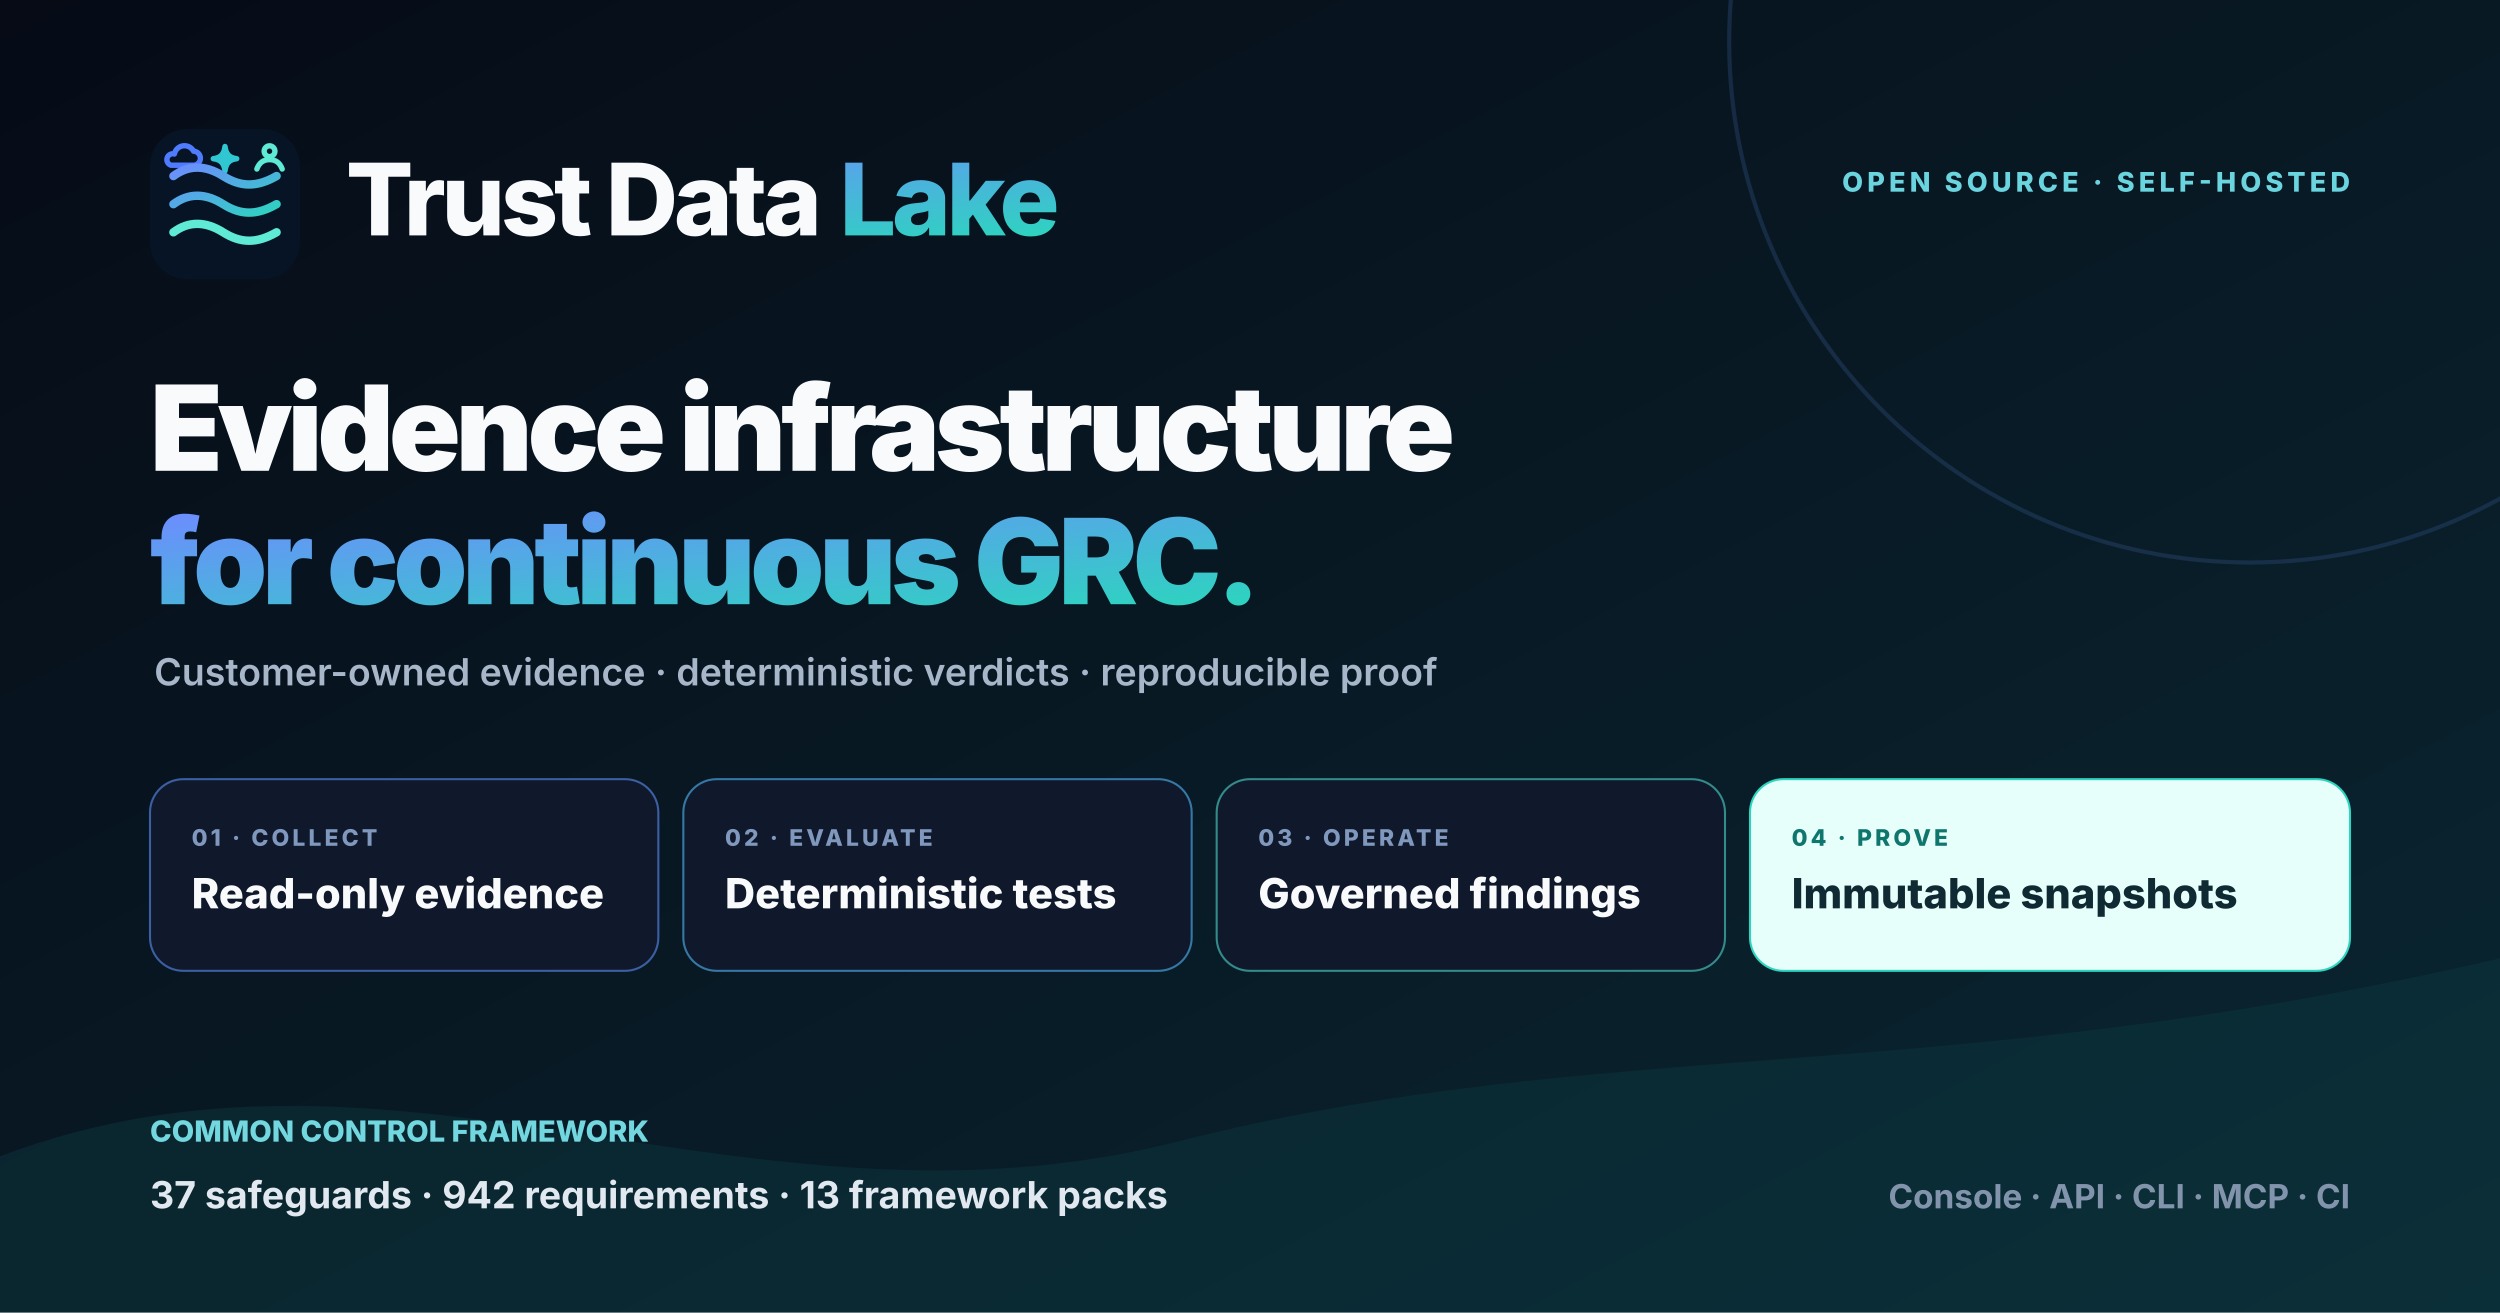
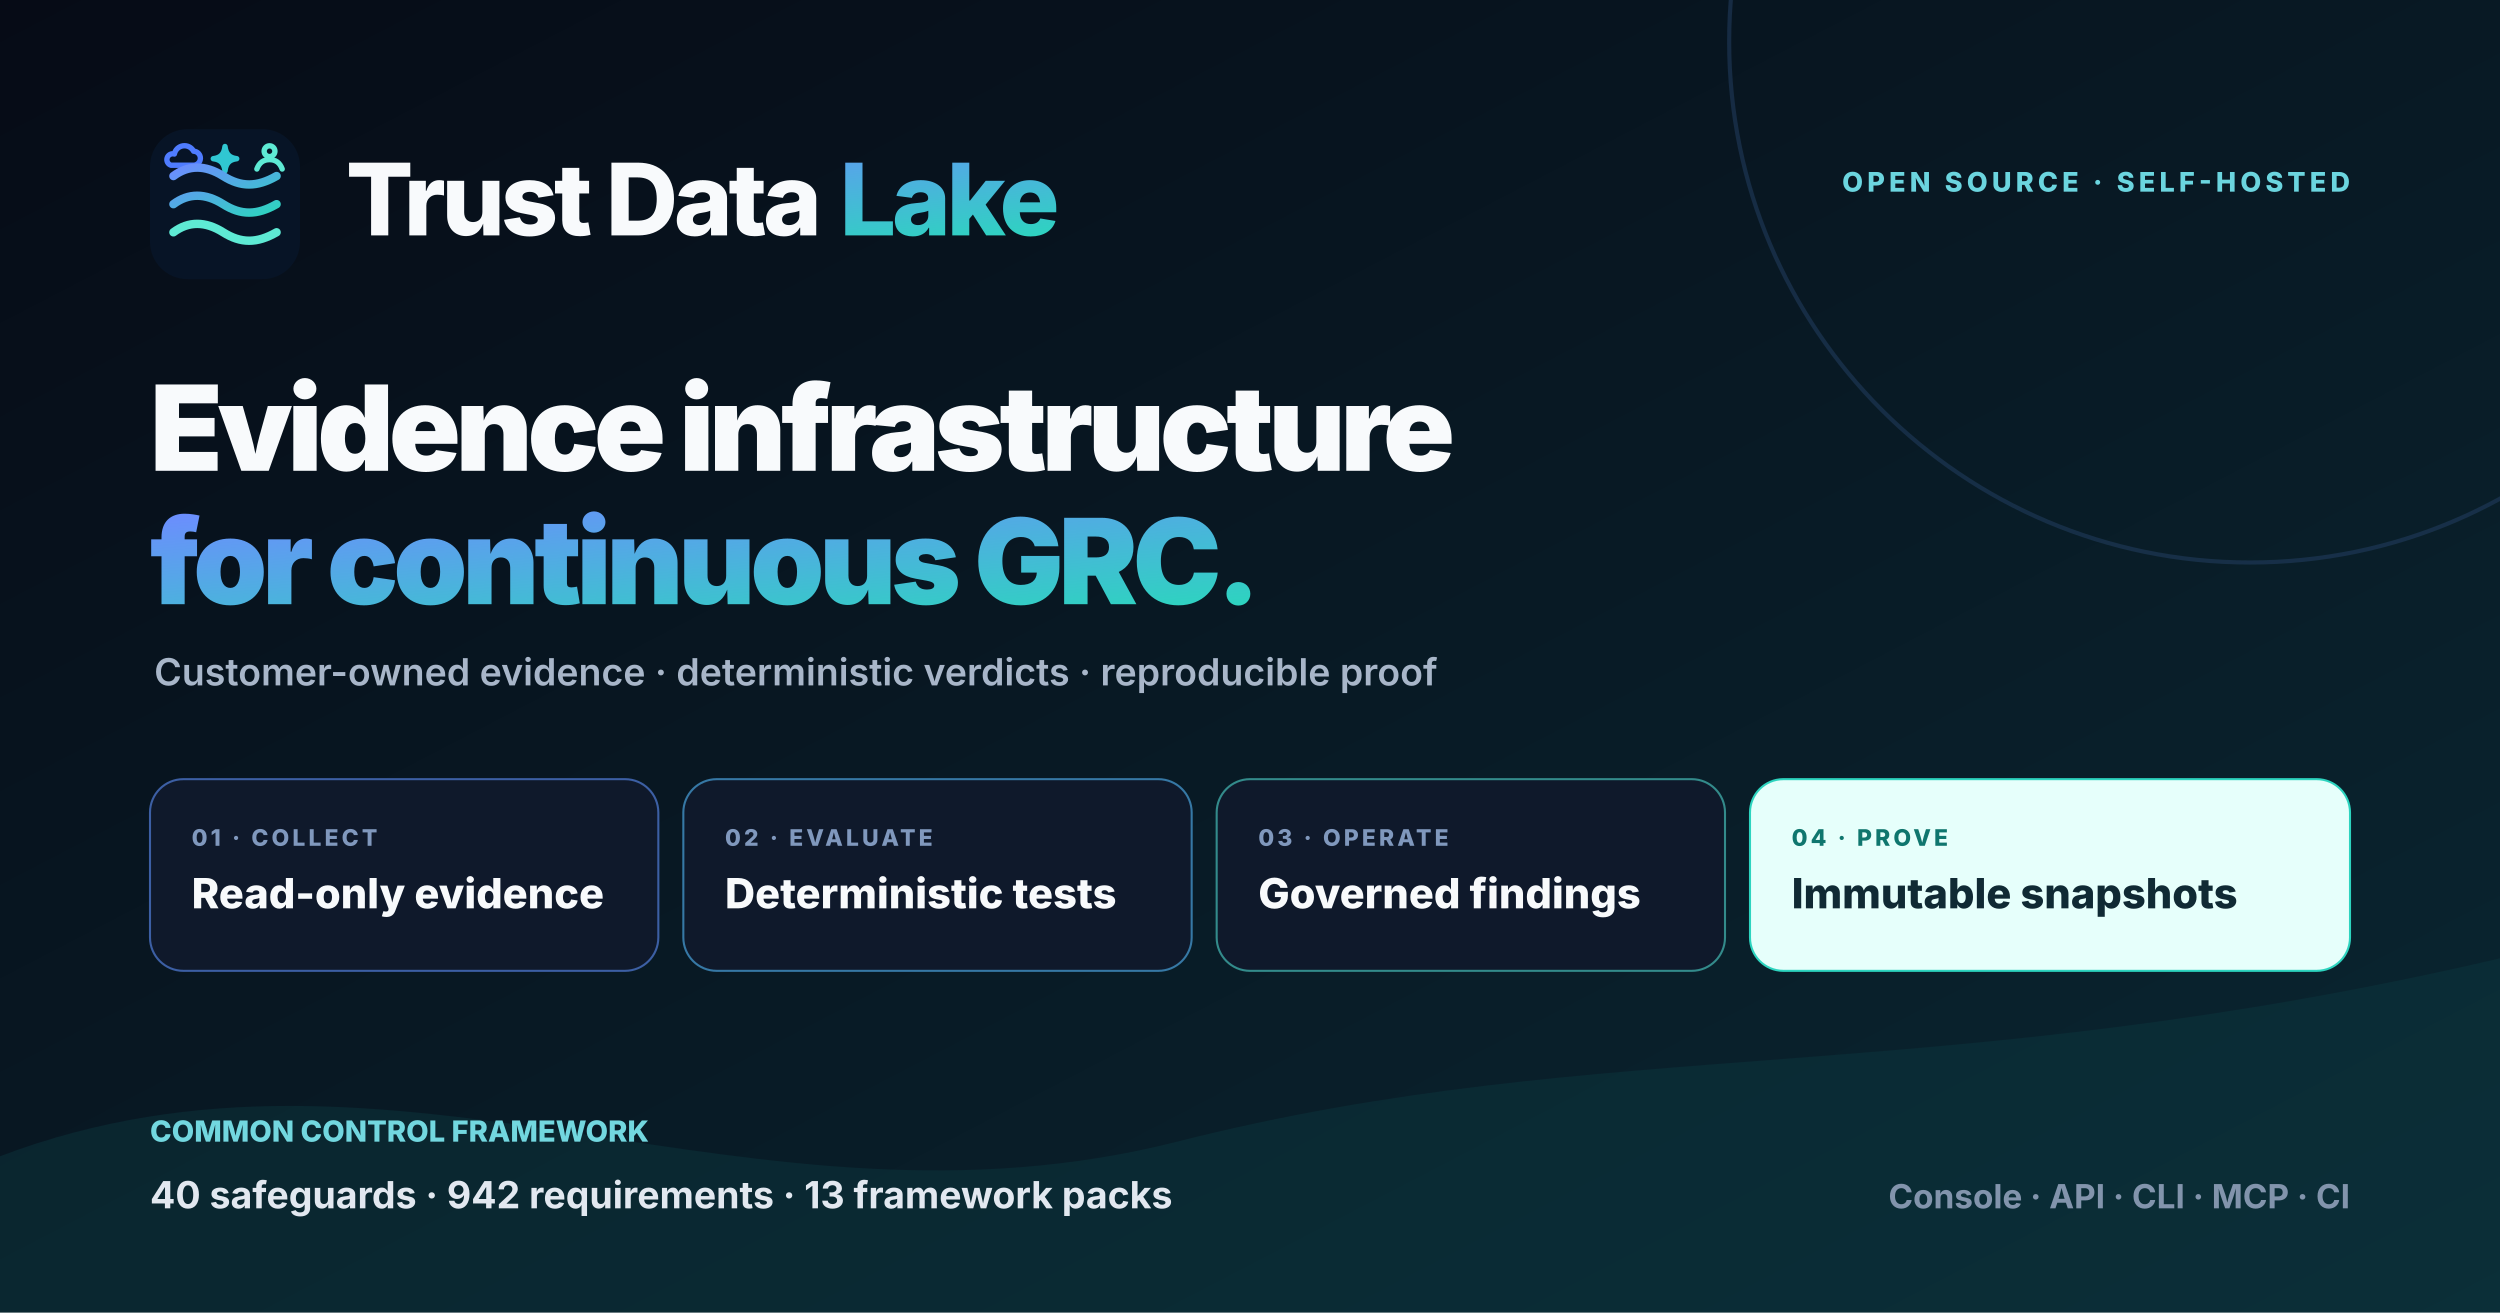
<svg xmlns="http://www.w3.org/2000/svg" width="1200" height="630" viewBox="0 0 1200 630" role="img" aria-labelledby="title desc">
  <defs>
    <linearGradient id="bg" x1="0" y1="0" x2="1" y2="1">
      <stop stop-color="#060b16" />
      <stop offset="1" stop-color="#0a2732" />
    </linearGradient>
    <linearGradient id="brand" x1="0" y1="0" x2="1" y2="1">
      <stop stop-color="#6d8cff" />
      <stop offset="1" stop-color="#2dd4bf" />
    </linearGradient>
    <symbol id="mark" viewBox="0 0 48 48">
      <rect width="48" height="48" rx="12" fill="#071426" />
      <g fill="none" stroke-width="1.725" stroke-linecap="round" stroke-linejoin="round">
        <path d="M6.75 11.55h7.05a2.25 2.25 0 0 0 .15-4.5 3.3 3.3 0 0 0-6.15.9 1.875 1.875 0 0 0-1.05 3.6" stroke="#4f7cff" />
        <path d="M24 5.55c.3 2.4 1.35 3.6 3.75 3.9-2.4.3-3.45 1.5-3.75 3.9-.3-2.4-1.35-3.6-3.75-3.9 2.4-.3 3.45-1.5 3.75-3.9Z" fill="#30c7d2" stroke="#30c7d2" />
        <circle cx="38.25" cy="7.05" r="1.725" stroke="#5eead4" />
        <path d="M34.2 12.75c.75-2.025 2.1-3 4.05-3s3.3.975 4.05 3" stroke="#5eead4" />
      </g>
      <path d="M7.5 15c4.8-3.6 10.2-3.6 15.9 0s10.8 3.6 17.1 0M7.5 24c4.8-3.6 10.2-3.6 15.9 0s10.8 3.6 17.1 0" fill="none" stroke="url(#brand)" stroke-width="2.7" stroke-linecap="round" />
      <path d="M7.5 33c4.8-3.6 10.2-3.6 15.9 0s10.8 3.6 17.1 0" fill="none" stroke="#5eead4" stroke-width="2.7" stroke-linecap="round" />
    </symbol>
    <symbol id="aws" viewBox="0 0 24 24">
      <text x="12" y="13.5" text-anchor="middle" font-size="10" font-weight="850" fill="currentColor">aws</text>
      <path d="M5 16.5c4.1 2.7 9.2 2.8 13.4.2M16.5 15.6l2.4.2-.8 2.2" fill="none" stroke="currentColor" stroke-width="1.25" stroke-linecap="round" />
    </symbol>
    <symbol id="azure" viewBox="0 0 24 24">
      <path d="M8.3 2h6.5l6.6 19H15l-1.6-4.7H7.2L5.6 21H.9L8.3 2Zm.3 10.2h3.5l-1.6-5.1-1.9 5.1Zm3.8 2 3.2 6.8-8.4-4.7h6.1l-.9-2.1Z" fill="currentColor" />
    </symbol>
    <symbol id="gcp" viewBox="0 0 24 24">
      <path d="M12.19 2.38a9.344 9.344 0 0 0-9.234 6.893c-3.875 2.551-3.922 8.11-.247 10.941a6.717 6.717 0 0 0 4.077 1.356h10.394c6.687.053 9.376-8.605 3.835-12.35a9.365 9.365 0 0 0-8.825-6.893Zm-.358 4.146a5.186 5.186 0 0 1 5.348 5.228v.518c3.53-.07 3.53 5.262 0 5.193H6.785a2.597 2.597 0 1 1 2.371-3.698l3.013-3.012A6.747 6.747 0 0 0 8.11 8.24a5.186 5.186 0 0 1 3.722-1.714Z" fill="currentColor" />
    </symbol>
    <symbol id="github" viewBox="0 0 24 24">
      <path d="M12 .297c-6.63 0-12 5.373-12 12 0 5.303 3.438 9.8 8.205 11.385.6.113.82-.258.82-.577l-.015-2.04c-3.338.724-4.042-1.61-4.042-1.61-.546-1.385-1.335-1.755-1.335-1.755-1.087-.744.084-.729.084-.729 1.205.084 1.838 1.236 1.838 1.236 1.07 1.835 2.809 1.305 3.495.998.108-.776.417-1.305.76-1.605-2.665-.3-5.466-1.332-5.466-5.93 0-1.31.465-2.38 1.235-3.22-.135-.303-.54-1.523.105-3.176 0 0 1.005-.322 3.3 1.23a10.49 10.49 0 0 1 6 0c2.28-1.552 3.285-1.23 3.285-1.23.645 1.653.24 2.873.12 3.176.765.84 1.23 1.91 1.23 3.22 0 4.61-2.805 5.625-5.475 5.92.42.36.81 1.096.81 2.22l-.015 3.286c0 .315.21.69.825.57C20.565 22.092 24 17.592 24 12.297c0-6.627-5.373-12-12-12Z" fill="currentColor" />
    </symbol>
    <symbol id="gitlab" viewBox="0 0 24 24">
      <path d="m23.6 9.593-.034-.087L20.3.981a.86.86 0 0 0-1.626.089l-2.205 6.748H7.538L5.332 1.07a.86.86 0 0 0-1.626-.09L.433 9.502l-.032.086a6.066 6.066 0 0 0 2.012 7.01L12 23.35l9.579-6.744a6.068 6.068 0 0 0 2.021-7.013Z" fill="currentColor" />
    </symbol>
    <symbol id="okta" viewBox="0 0 24 24">
      <path d="M12 0C5.389 0 0 5.35 0 12s5.35 12 12 12 12-5.35 12-12S18.611 0 12 0Zm0 18c-3.325 0-6-2.675-6-6s2.675-6 6-6 6 2.675 6 6-2.675 6-6 6Z" fill="currentColor" />
    </symbol>
    <symbol id="snowflake" viewBox="0 0 24 24">
      <g fill="none" stroke="currentColor" stroke-width="2" stroke-linecap="round">
        <path d="M12 2v20M3.34 7l17.32 10M3.34 17 20.66 7" />
        <path d="m9 4 3 2 3-2M9 20l3-2 3 2M4 10l3-.2.8-2.8M20 14l-3 .2-.8 2.8M4 14l3 .2.8 2.8M20 10l-3-.2-.8-2.8" />
      </g>
    </symbol>
    <symbol id="clickhouse" viewBox="0 0 24 24">
      <path d="M21.333 10H24v4h-2.667ZM16 1.335h2.667v21.33H16Zm-5.333 0h2.666v21.33h-2.666ZM0 22.665V1.335h2.667v21.33Zm5.333-21.33H8v21.33H5.333Z" fill="currentColor" />
    </symbol>
    <style>.font { font-family: Inter, ui-sans-serif, system-ui, -apple-system, BlinkMacSystemFont, 'Segoe UI', sans-serif; }</style>
  </defs>
  <rect width="1200" height="630" fill="url(#bg)" />
  <circle cx="1080" cy="20" r="250" fill="none" stroke="#27456c" stroke-width="2" opacity=".45" />
  <path d="M0 555c190-72 360 45 565-7s365-25 635-88v170H0Z" fill="#0b3940" opacity=".42" />
  <g class="font">
    <g transform="translate(72 62)">
      <use width="72" height="72" href="#mark" />
      <text x="94" y="51" font-size="48" font-weight="840" letter-spacing="-2" fill="#f8fafc">Trust Data <tspan fill="url(#brand)">Lake</tspan>
      </text>
    </g>
    <text x="1128" y="92" text-anchor="end" font-size="13" font-weight="780" letter-spacing="2" fill="#6bd5df">OPEN SOURCE · SELF-HOSTED</text>
    <text x="72" y="226" font-size="57" font-weight="850" letter-spacing="-2.5" fill="#f8fafc">Evidence infrastructure</text>
    <text x="72" y="290" font-size="57" font-weight="850" letter-spacing="-2.5" fill="url(#brand)">for continuous GRC.</text>
    <text x="74" y="329" font-size="18" font-weight="560" fill="#a8b6c9">Customer-owned evidence · deterministic verdicts · reproducible proof</text>
    <g transform="translate(72 374)">
      <rect width="244" height="92" rx="16" fill="#0f192b" stroke="#3c5fa4" />
      <text x="20" y="32" font-size="11" font-weight="800" letter-spacing="1.5" fill="#8098bd">01 · COLLECT</text>
      <text x="20" y="62" font-size="20" font-weight="790" fill="#f8fafc">Read-only evidence</text>
      <rect x="256" width="244" height="92" rx="16" fill="#0f192b" stroke="#3678a5" />
      <text x="276" y="32" font-size="11" font-weight="800" letter-spacing="1.5" fill="#8098bd">02 · EVALUATE</text>
      <text x="276" y="62" font-size="20" font-weight="790" fill="#f8fafc">Deterministic tests</text>
      <rect x="512" width="244" height="92" rx="16" fill="#0f192b" stroke="#338b8b" />
      <text x="532" y="32" font-size="11" font-weight="800" letter-spacing="1.5" fill="#8098bd">03 · OPERATE</text>
      <text x="532" y="62" font-size="20" font-weight="790" fill="#f8fafc">Governed findings</text>
      <rect x="768" width="288" height="92" rx="16" fill="#e6fffb" stroke="#2dd4bf" />
      <text x="788" y="32" font-size="11" font-weight="800" letter-spacing="1.5" fill="#0f766e">04 · PROVE</text>
      <text x="788" y="62" font-size="20" font-weight="820" fill="#102a34">Immutable snapshots</text>
    </g>
    <text x="72" y="548" font-size="14" font-weight="760" fill="#72d7df">COMMON CONTROL FRAMEWORK</text>
-     <text x="72" y="580" font-size="18" font-weight="720" fill="#e2e8f0">37 safeguards · 942 requirements · 13 framework packs</text>
+     <text x="72" y="580" font-size="18" font-weight="720" fill="#e2e8f0">40 safeguards · 942 requirements · 13 framework packs</text>
    <text x="1128" y="580" text-anchor="end" font-size="16" font-weight="690" fill="#8294ac">Console · API · CLI · MCP · CI</text>
  </g>
</svg>
